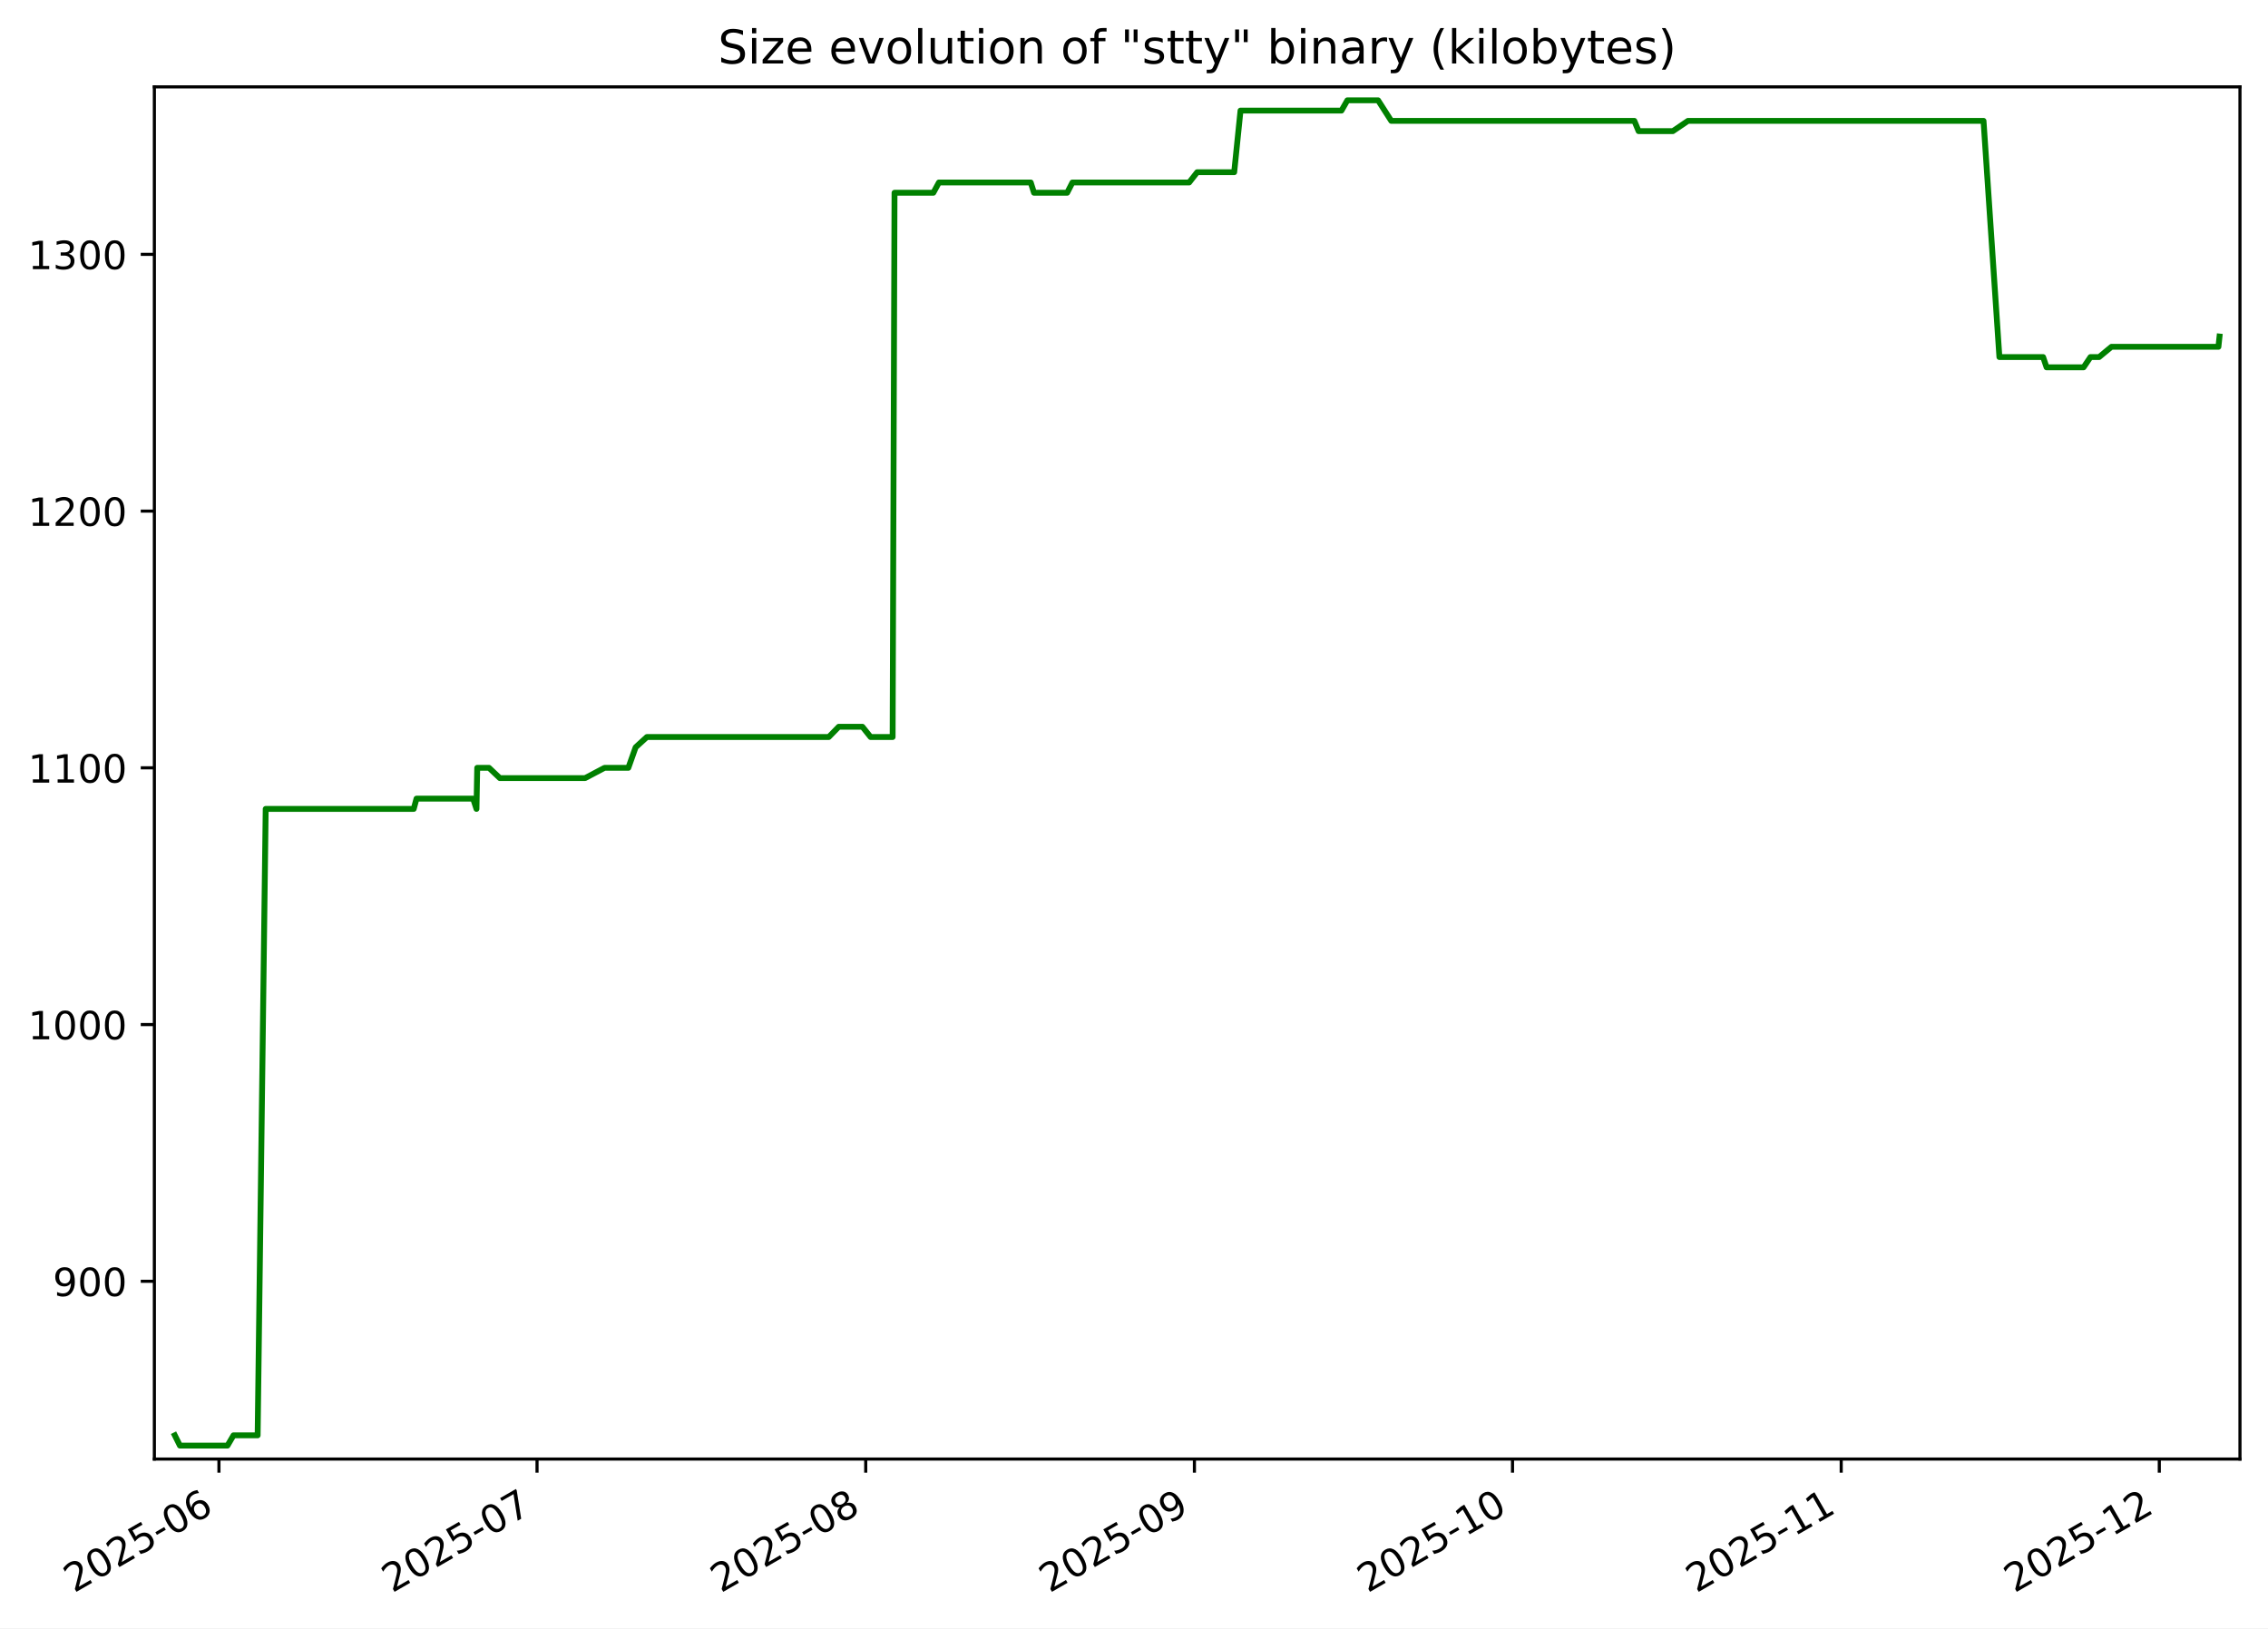
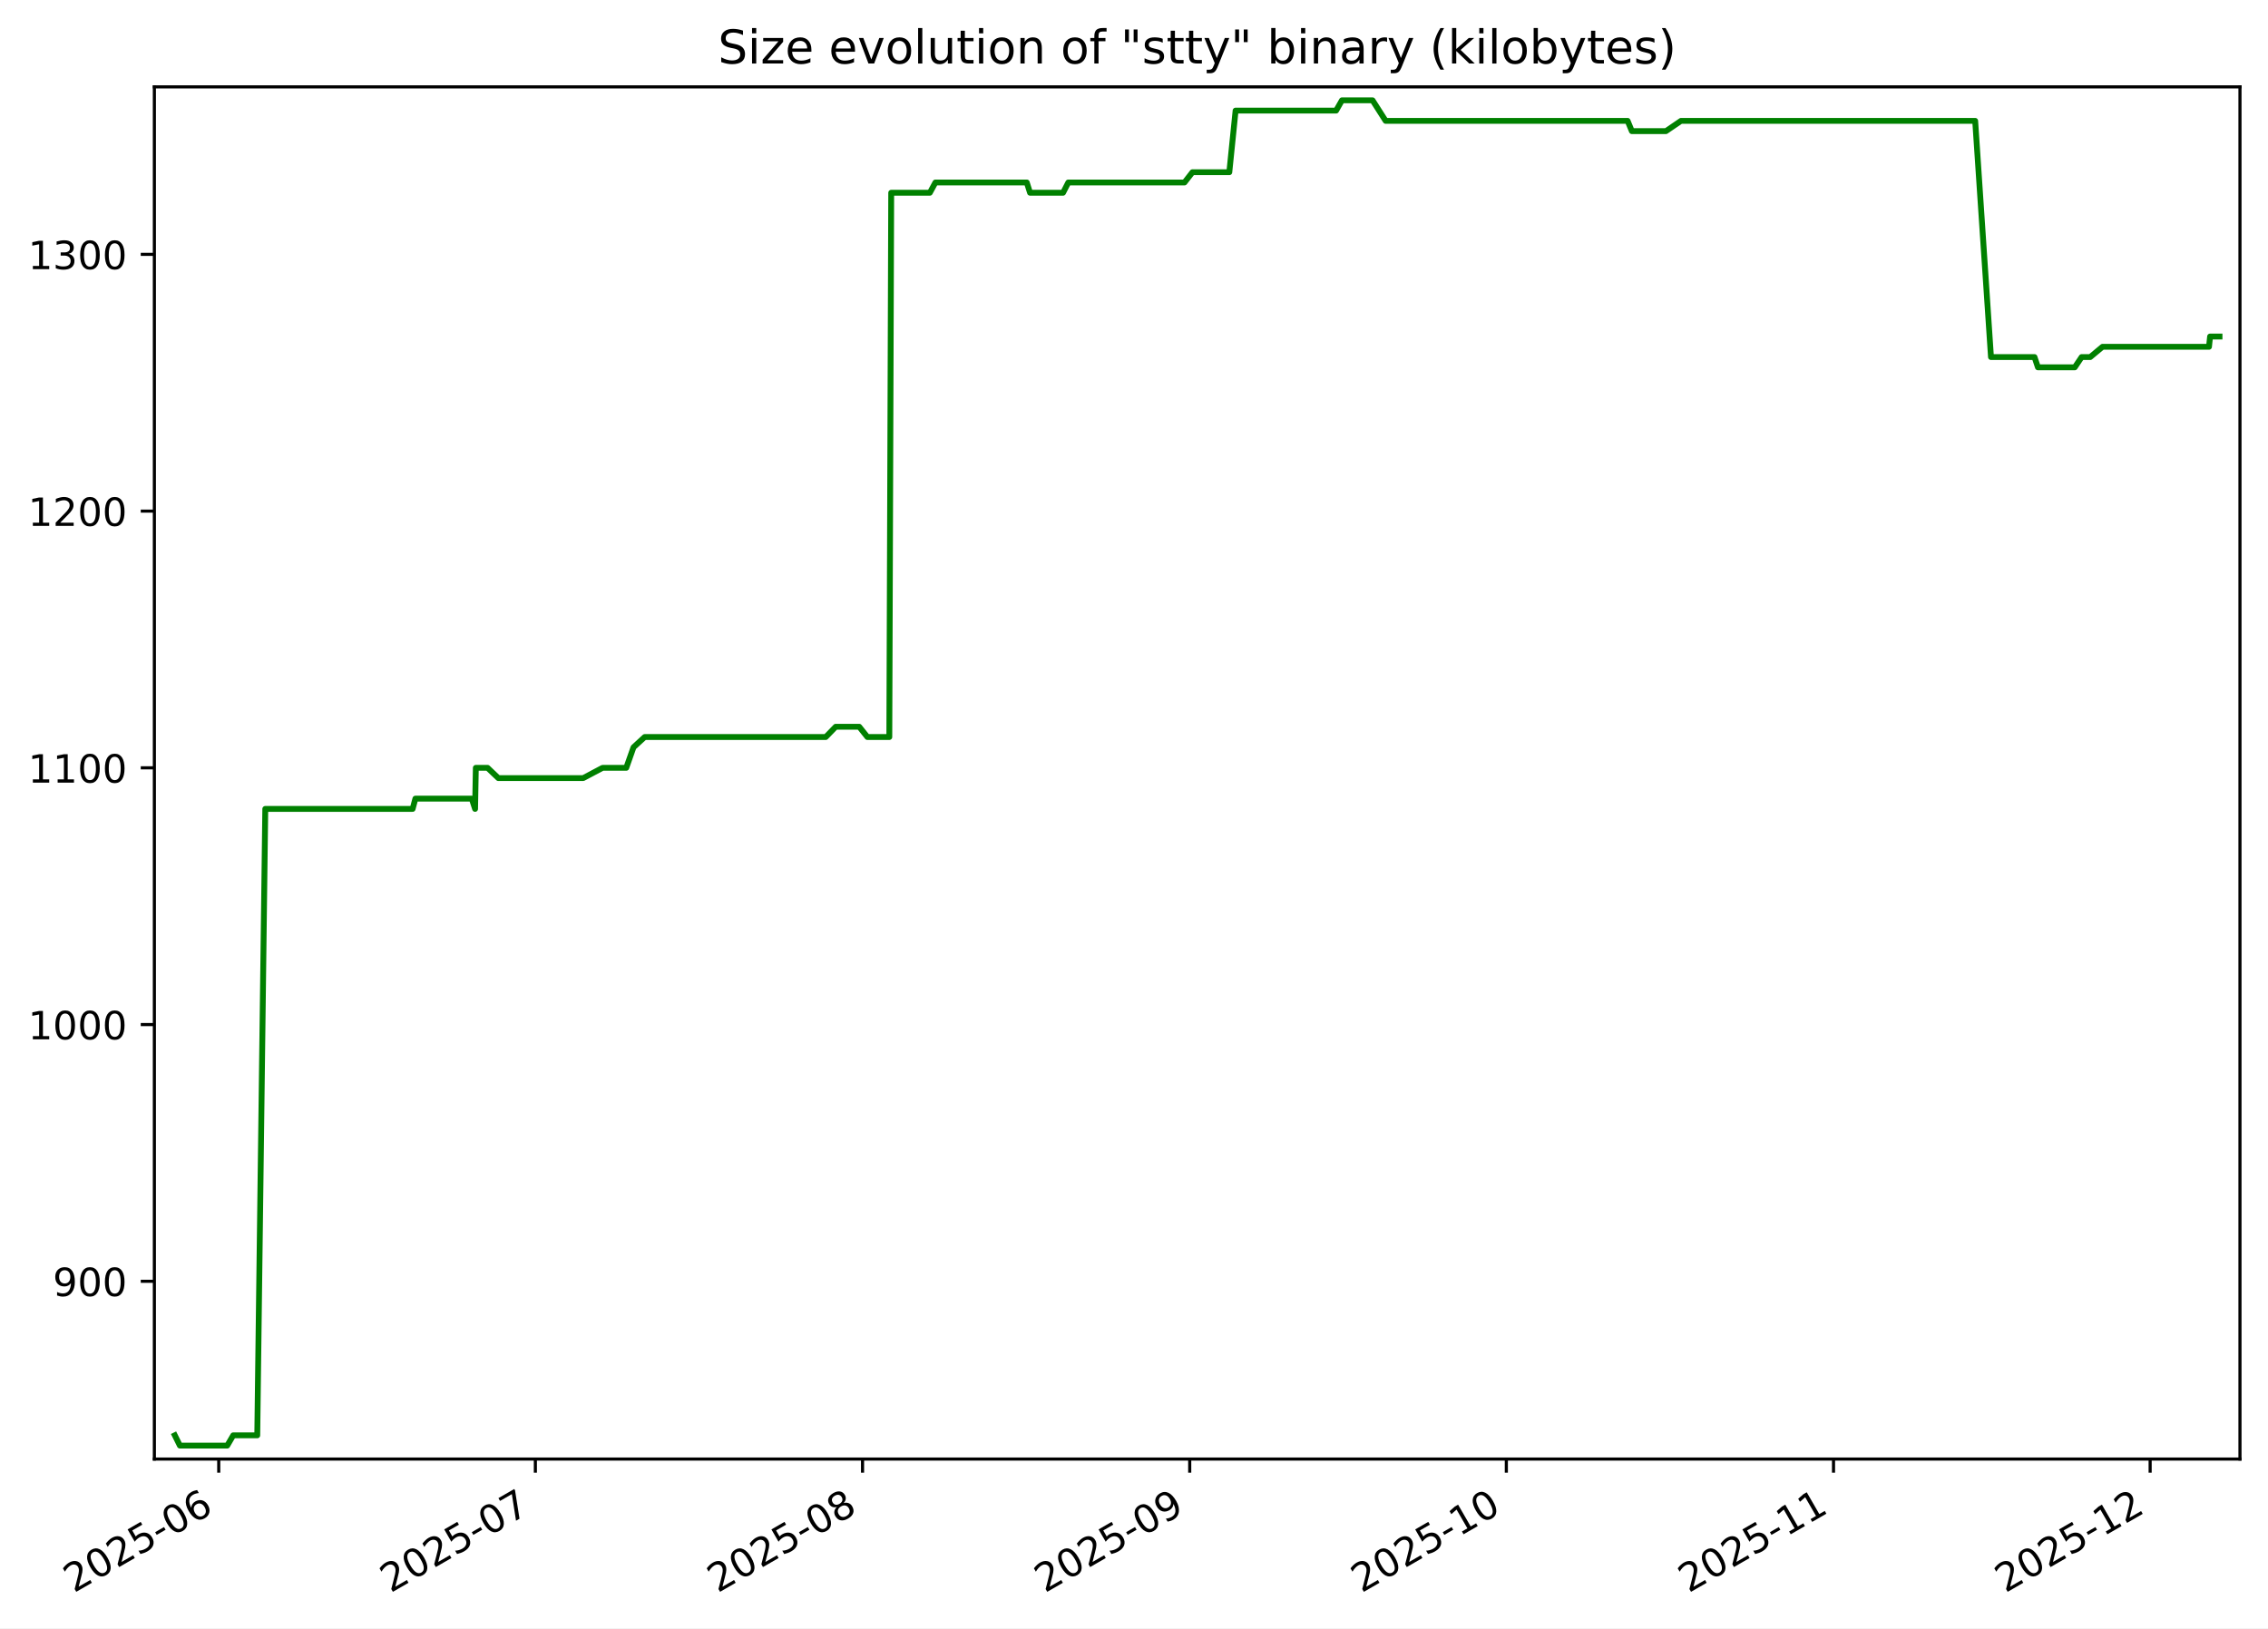
<svg xmlns="http://www.w3.org/2000/svg" xmlns:xlink="http://www.w3.org/1999/xlink" width="582.53pt" height="418.303pt" viewBox="0 0 582.53 418.303" version="1.1">
  <defs>
    <style type="text/css">*{stroke-linejoin: round; stroke-linecap: butt}</style>
  </defs>
  <g id="figure_1">
    <g id="patch_1">
      <path d="M -0 418.303  L 582.53 418.303  L 582.53 0  L -0 0  z " style="fill: #ffffff" />
    </g>
    <g id="axes_1">
      <g id="patch_2">
        <path d="M 39.65 374.83  L 575.33 374.83  L 575.33 22.318  L 39.65 22.318  z " style="fill: #ffffff" />
      </g>
      <g id="matplotlib.axis_1">
        <g id="xtick_1">
          <g id="line2d_1">
            <defs>
-               <path id="m04586a650a" d="M 0 0  L 0 3.5  " style="stroke: #000000; stroke-width: 0.8" />
+               <path id="mb812c6425d" d="M 0 0  L 0 3.5  " style="stroke: #000000; stroke-width: 0.8" />
            </defs>
            <g>
-               <use xlink:href="#m04586a650a" x="56.234" y="374.83" style="stroke: #000000; stroke-width: 0.8" />
+               <use xlink:href="#mb812c6425d" x="56.182" y="374.83" style="stroke: #000000; stroke-width: 0.8" />
            </g>
          </g>
          <g id="text_1">
-             <g transform="translate(19.00906 409.302) rotate(-30) scale(0.1 -0.1)">
+             <g transform="translate(18.95678 409.302) rotate(-30) scale(0.1 -0.1)">
              <defs>
                <path id="DejaVuSans-32" d="M 1228 531  L 3431 531  L 3431 0  L 469 0  L 469 531  Q 828 903 1448 1529  Q 2069 2156 2228 2338  Q 2531 2678 2651 2914  Q 2772 3150 2772 3378  Q 2772 3750 2511 3984  Q 2250 4219 1831 4219  Q 1534 4219 1204 4116  Q 875 4013 500 3803  L 500 4441  Q 881 4594 1212 4672  Q 1544 4750 1819 4750  Q 2544 4750 2975 4387  Q 3406 4025 3406 3419  Q 3406 3131 3298 2873  Q 3191 2616 2906 2266  Q 2828 2175 2409 1742  Q 1991 1309 1228 531  z " transform="scale(0.015625)" />
                <path id="DejaVuSans-30" d="M 2034 4250  Q 1547 4250 1301 3770  Q 1056 3291 1056 2328  Q 1056 1369 1301 889  Q 1547 409 2034 409  Q 2525 409 2770 889  Q 3016 1369 3016 2328  Q 3016 3291 2770 3770  Q 2525 4250 2034 4250  z M 2034 4750  Q 2819 4750 3233 4129  Q 3647 3509 3647 2328  Q 3647 1150 3233 529  Q 2819 -91 2034 -91  Q 1250 -91 836 529  Q 422 1150 422 2328  Q 422 3509 836 4129  Q 1250 4750 2034 4750  z " transform="scale(0.015625)" />
                <path id="DejaVuSans-35" d="M 691 4666  L 3169 4666  L 3169 4134  L 1269 4134  L 1269 2991  Q 1406 3038 1543 3061  Q 1681 3084 1819 3084  Q 2600 3084 3056 2656  Q 3513 2228 3513 1497  Q 3513 744 3044 326  Q 2575 -91 1722 -91  Q 1428 -91 1123 -41  Q 819 9 494 109  L 494 744  Q 775 591 1075 516  Q 1375 441 1709 441  Q 2250 441 2565 725  Q 2881 1009 2881 1497  Q 2881 1984 2565 2268  Q 2250 2553 1709 2553  Q 1456 2553 1204 2497  Q 953 2441 691 2322  L 691 4666  z " transform="scale(0.015625)" />
                <path id="DejaVuSans-2d" d="M 313 2009  L 1997 2009  L 1997 1497  L 313 1497  L 313 2009  z " transform="scale(0.015625)" />
                <path id="DejaVuSans-36" d="M 2113 2584  Q 1688 2584 1439 2293  Q 1191 2003 1191 1497  Q 1191 994 1439 701  Q 1688 409 2113 409  Q 2538 409 2786 701  Q 3034 994 3034 1497  Q 3034 2003 2786 2293  Q 2538 2584 2113 2584  z M 3366 4563  L 3366 3988  Q 3128 4100 2886 4159  Q 2644 4219 2406 4219  Q 1781 4219 1451 3797  Q 1122 3375 1075 2522  Q 1259 2794 1537 2939  Q 1816 3084 2150 3084  Q 2853 3084 3261 2657  Q 3669 2231 3669 1497  Q 3669 778 3244 343  Q 2819 -91 2113 -91  Q 1303 -91 875 529  Q 447 1150 447 2328  Q 447 3434 972 4092  Q 1497 4750 2381 4750  Q 2619 4750 2861 4703  Q 3103 4656 3366 4563  z " transform="scale(0.015625)" />
              </defs>
              <use xlink:href="#DejaVuSans-32" />
              <use xlink:href="#DejaVuSans-30" x="63.623" />
              <use xlink:href="#DejaVuSans-32" x="127.246" />
              <use xlink:href="#DejaVuSans-35" x="190.869" />
              <use xlink:href="#DejaVuSans-2d" x="254.492" />
              <use xlink:href="#DejaVuSans-30" x="290.576" />
              <use xlink:href="#DejaVuSans-36" x="354.199" />
            </g>
          </g>
        </g>
        <g id="xtick_2">
          <g id="line2d_2">
            <g>
-               <use xlink:href="#m04586a650a" x="137.935" y="374.83" style="stroke: #000000; stroke-width: 0.8" />
+               <use xlink:href="#mb812c6425d" x="137.506" y="374.83" style="stroke: #000000; stroke-width: 0.8" />
            </g>
          </g>
          <g id="text_2">
-             <g transform="translate(100.7099 409.302) rotate(-30) scale(0.1 -0.1)">
+             <g transform="translate(100.2807 409.302) rotate(-30) scale(0.1 -0.1)">
              <defs>
                <path id="DejaVuSans-37" d="M 525 4666  L 3525 4666  L 3525 4397  L 1831 0  L 1172 0  L 2766 4134  L 525 4134  L 525 4666  z " transform="scale(0.015625)" />
              </defs>
              <use xlink:href="#DejaVuSans-32" />
              <use xlink:href="#DejaVuSans-30" x="63.623" />
              <use xlink:href="#DejaVuSans-32" x="127.246" />
              <use xlink:href="#DejaVuSans-35" x="190.869" />
              <use xlink:href="#DejaVuSans-2d" x="254.492" />
              <use xlink:href="#DejaVuSans-30" x="290.576" />
              <use xlink:href="#DejaVuSans-37" x="354.199" />
            </g>
          </g>
        </g>
        <g id="xtick_3">
          <g id="line2d_3">
            <g>
-               <use xlink:href="#m04586a650a" x="222.359" y="374.83" style="stroke: #000000; stroke-width: 0.8" />
+               <use xlink:href="#mb812c6425d" x="221.54" y="374.83" style="stroke: #000000; stroke-width: 0.8" />
            </g>
          </g>
          <g id="text_3">
-             <g transform="translate(185.1342 409.302) rotate(-30) scale(0.1 -0.1)">
+             <g transform="translate(184.3155 409.302) rotate(-30) scale(0.1 -0.1)">
              <defs>
                <path id="DejaVuSans-38" d="M 2034 2216  Q 1584 2216 1326 1975  Q 1069 1734 1069 1313  Q 1069 891 1326 650  Q 1584 409 2034 409  Q 2484 409 2743 651  Q 3003 894 3003 1313  Q 3003 1734 2745 1975  Q 2488 2216 2034 2216  z M 1403 2484  Q 997 2584 770 2862  Q 544 3141 544 3541  Q 544 4100 942 4425  Q 1341 4750 2034 4750  Q 2731 4750 3128 4425  Q 3525 4100 3525 3541  Q 3525 3141 3298 2862  Q 3072 2584 2669 2484  Q 3125 2378 3379 2068  Q 3634 1759 3634 1313  Q 3634 634 3220 271  Q 2806 -91 2034 -91  Q 1263 -91 848 271  Q 434 634 434 1313  Q 434 1759 690 2068  Q 947 2378 1403 2484  z M 1172 3481  Q 1172 3119 1398 2916  Q 1625 2713 2034 2713  Q 2441 2713 2670 2916  Q 2900 3119 2900 3481  Q 2900 3844 2670 4047  Q 2441 4250 2034 4250  Q 1625 4250 1398 4047  Q 1172 3844 1172 3481  z " transform="scale(0.015625)" />
              </defs>
              <use xlink:href="#DejaVuSans-32" />
              <use xlink:href="#DejaVuSans-30" x="63.623" />
              <use xlink:href="#DejaVuSans-32" x="127.246" />
              <use xlink:href="#DejaVuSans-35" x="190.869" />
              <use xlink:href="#DejaVuSans-2d" x="254.492" />
              <use xlink:href="#DejaVuSans-30" x="290.576" />
              <use xlink:href="#DejaVuSans-38" x="354.199" />
            </g>
          </g>
        </g>
        <g id="xtick_4">
          <g id="line2d_4">
            <g>
-               <use xlink:href="#m04586a650a" x="306.783" y="374.83" style="stroke: #000000; stroke-width: 0.8" />
+               <use xlink:href="#mb812c6425d" x="305.575" y="374.83" style="stroke: #000000; stroke-width: 0.8" />
            </g>
          </g>
          <g id="text_4">
-             <g transform="translate(269.5584 409.302) rotate(-30) scale(0.1 -0.1)">
+             <g transform="translate(268.3503 409.302) rotate(-30) scale(0.1 -0.1)">
              <defs>
                <path id="DejaVuSans-39" d="M 703 97  L 703 672  Q 941 559 1184 500  Q 1428 441 1663 441  Q 2288 441 2617 861  Q 2947 1281 2994 2138  Q 2813 1869 2534 1725  Q 2256 1581 1919 1581  Q 1219 1581 811 2004  Q 403 2428 403 3163  Q 403 3881 828 4315  Q 1253 4750 1959 4750  Q 2769 4750 3195 4129  Q 3622 3509 3622 2328  Q 3622 1225 3098 567  Q 2575 -91 1691 -91  Q 1453 -91 1209 -44  Q 966 3 703 97  z M 1959 2075  Q 2384 2075 2632 2365  Q 2881 2656 2881 3163  Q 2881 3666 2632 3958  Q 2384 4250 1959 4250  Q 1534 4250 1286 3958  Q 1038 3666 1038 3163  Q 1038 2656 1286 2365  Q 1534 2075 1959 2075  z " transform="scale(0.015625)" />
              </defs>
              <use xlink:href="#DejaVuSans-32" />
              <use xlink:href="#DejaVuSans-30" x="63.623" />
              <use xlink:href="#DejaVuSans-32" x="127.246" />
              <use xlink:href="#DejaVuSans-35" x="190.869" />
              <use xlink:href="#DejaVuSans-2d" x="254.492" />
              <use xlink:href="#DejaVuSans-30" x="290.576" />
              <use xlink:href="#DejaVuSans-39" x="354.199" />
            </g>
          </g>
        </g>
        <g id="xtick_5">
          <g id="line2d_5">
            <g>
-               <use xlink:href="#m04586a650a" x="388.484" y="374.83" style="stroke: #000000; stroke-width: 0.8" />
+               <use xlink:href="#mb812c6425d" x="386.899" y="374.83" style="stroke: #000000; stroke-width: 0.8" />
            </g>
          </g>
          <g id="text_5">
-             <g transform="translate(351.2593 409.302) rotate(-30) scale(0.1 -0.1)">
+             <g transform="translate(349.6742 409.302) rotate(-30) scale(0.1 -0.1)">
              <defs>
                <path id="DejaVuSans-31" d="M 794 531  L 1825 531  L 1825 4091  L 703 3866  L 703 4441  L 1819 4666  L 2450 4666  L 2450 531  L 3481 531  L 3481 0  L 794 0  L 794 531  z " transform="scale(0.015625)" />
              </defs>
              <use xlink:href="#DejaVuSans-32" />
              <use xlink:href="#DejaVuSans-30" x="63.623" />
              <use xlink:href="#DejaVuSans-32" x="127.246" />
              <use xlink:href="#DejaVuSans-35" x="190.869" />
              <use xlink:href="#DejaVuSans-2d" x="254.492" />
              <use xlink:href="#DejaVuSans-31" x="290.576" />
              <use xlink:href="#DejaVuSans-30" x="354.199" />
            </g>
          </g>
        </g>
        <g id="xtick_6">
          <g id="line2d_6">
            <g>
-               <use xlink:href="#m04586a650a" x="472.908" y="374.83" style="stroke: #000000; stroke-width: 0.8" />
+               <use xlink:href="#mb812c6425d" x="470.934" y="374.83" style="stroke: #000000; stroke-width: 0.8" />
            </g>
          </g>
          <g id="text_6">
-             <g transform="translate(435.6836 409.302) rotate(-30) scale(0.1 -0.1)">
+             <g transform="translate(433.709 409.302) rotate(-30) scale(0.1 -0.1)">
              <use xlink:href="#DejaVuSans-32" />
              <use xlink:href="#DejaVuSans-30" x="63.623" />
              <use xlink:href="#DejaVuSans-32" x="127.246" />
              <use xlink:href="#DejaVuSans-35" x="190.869" />
              <use xlink:href="#DejaVuSans-2d" x="254.492" />
              <use xlink:href="#DejaVuSans-31" x="290.576" />
              <use xlink:href="#DejaVuSans-31" x="354.199" />
            </g>
          </g>
        </g>
        <g id="xtick_7">
          <g id="line2d_7">
            <g>
-               <use xlink:href="#m04586a650a" x="554.609" y="374.83" style="stroke: #000000; stroke-width: 0.8" />
+               <use xlink:href="#mb812c6425d" x="552.258" y="374.83" style="stroke: #000000; stroke-width: 0.8" />
            </g>
          </g>
          <g id="text_7">
-             <g transform="translate(517.3844 409.302) rotate(-30) scale(0.1 -0.1)">
+             <g transform="translate(515.033 409.302) rotate(-30) scale(0.1 -0.1)">
              <use xlink:href="#DejaVuSans-32" />
              <use xlink:href="#DejaVuSans-30" x="63.623" />
              <use xlink:href="#DejaVuSans-32" x="127.246" />
              <use xlink:href="#DejaVuSans-35" x="190.869" />
              <use xlink:href="#DejaVuSans-2d" x="254.492" />
              <use xlink:href="#DejaVuSans-31" x="290.576" />
              <use xlink:href="#DejaVuSans-32" x="354.199" />
            </g>
          </g>
        </g>
      </g>
      <g id="matplotlib.axis_2">
        <g id="ytick_1">
          <g id="line2d_8">
            <defs>
-               <path id="m143cb704cc" d="M 0 0  L -3.5 0  " style="stroke: #000000; stroke-width: 0.8" />
+               <path id="m78855f7c3d" d="M 0 0  L -3.5 0  " style="stroke: #000000; stroke-width: 0.8" />
            </defs>
            <g>
-               <use xlink:href="#m143cb704cc" x="39.65" y="329.163" style="stroke: #000000; stroke-width: 0.8" />
+               <use xlink:href="#m78855f7c3d" x="39.65" y="329.163" style="stroke: #000000; stroke-width: 0.8" />
            </g>
          </g>
          <g id="text_8">
            <g transform="translate(13.5625 332.9627) scale(0.1 -0.1)">
              <use xlink:href="#DejaVuSans-39" />
              <use xlink:href="#DejaVuSans-30" x="63.623" />
              <use xlink:href="#DejaVuSans-30" x="127.246" />
            </g>
          </g>
        </g>
        <g id="ytick_2">
          <g id="line2d_9">
            <g>
-               <use xlink:href="#m143cb704cc" x="39.65" y="263.209" style="stroke: #000000; stroke-width: 0.8" />
+               <use xlink:href="#m78855f7c3d" x="39.65" y="263.209" style="stroke: #000000; stroke-width: 0.8" />
            </g>
          </g>
          <g id="text_9">
            <g transform="translate(7.2 267.0085) scale(0.1 -0.1)">
              <use xlink:href="#DejaVuSans-31" />
              <use xlink:href="#DejaVuSans-30" x="63.623" />
              <use xlink:href="#DejaVuSans-30" x="127.246" />
              <use xlink:href="#DejaVuSans-30" x="190.869" />
            </g>
          </g>
        </g>
        <g id="ytick_3">
          <g id="line2d_10">
            <g>
-               <use xlink:href="#m143cb704cc" x="39.65" y="197.255" style="stroke: #000000; stroke-width: 0.8" />
+               <use xlink:href="#m78855f7c3d" x="39.65" y="197.255" style="stroke: #000000; stroke-width: 0.8" />
            </g>
          </g>
          <g id="text_10">
            <g transform="translate(7.2 201.0543) scale(0.1 -0.1)">
              <use xlink:href="#DejaVuSans-31" />
              <use xlink:href="#DejaVuSans-31" x="63.623" />
              <use xlink:href="#DejaVuSans-30" x="127.246" />
              <use xlink:href="#DejaVuSans-30" x="190.869" />
            </g>
          </g>
        </g>
        <g id="ytick_4">
          <g id="line2d_11">
            <g>
-               <use xlink:href="#m143cb704cc" x="39.65" y="131.301" style="stroke: #000000; stroke-width: 0.8" />
+               <use xlink:href="#m78855f7c3d" x="39.65" y="131.301" style="stroke: #000000; stroke-width: 0.8" />
            </g>
          </g>
          <g id="text_11">
            <g transform="translate(7.2 135.1001) scale(0.1 -0.1)">
              <use xlink:href="#DejaVuSans-31" />
              <use xlink:href="#DejaVuSans-32" x="63.623" />
              <use xlink:href="#DejaVuSans-30" x="127.246" />
              <use xlink:href="#DejaVuSans-30" x="190.869" />
            </g>
          </g>
        </g>
        <g id="ytick_5">
          <g id="line2d_12">
            <g>
-               <use xlink:href="#m143cb704cc" x="39.65" y="65.347" style="stroke: #000000; stroke-width: 0.8" />
+               <use xlink:href="#m78855f7c3d" x="39.65" y="65.347" style="stroke: #000000; stroke-width: 0.8" />
            </g>
          </g>
          <g id="text_12">
            <g transform="translate(7.2 69.14586) scale(0.1 -0.1)">
              <defs>
                <path id="DejaVuSans-33" d="M 2597 2516  Q 3050 2419 3304 2112  Q 3559 1806 3559 1356  Q 3559 666 3084 287  Q 2609 -91 1734 -91  Q 1441 -91 1130 -33  Q 819 25 488 141  L 488 750  Q 750 597 1062 519  Q 1375 441 1716 441  Q 2309 441 2620 675  Q 2931 909 2931 1356  Q 2931 1769 2642 2001  Q 2353 2234 1838 2234  L 1294 2234  L 1294 2753  L 1863 2753  Q 2328 2753 2575 2939  Q 2822 3125 2822 3475  Q 2822 3834 2567 4026  Q 2313 4219 1838 4219  Q 1578 4219 1281 4162  Q 984 4106 628 3988  L 628 4550  Q 988 4650 1302 4700  Q 1616 4750 1894 4750  Q 2613 4750 3031 4423  Q 3450 4097 3450 3541  Q 3450 3153 3228 2886  Q 3006 2619 2597 2516  z " transform="scale(0.015625)" />
              </defs>
              <use xlink:href="#DejaVuSans-31" />
              <use xlink:href="#DejaVuSans-33" x="63.623" />
              <use xlink:href="#DejaVuSans-30" x="127.246" />
              <use xlink:href="#DejaVuSans-30" x="190.869" />
            </g>
          </g>
        </g>
      </g>
      <g id="line2d_13">
-         <path d="M 44.902 368.736  L 46.21 371.374  L 58.425 371.374  L 59.972 368.736  L 66.176 368.736  L 68.244 207.808  L 106.266 207.808  L 106.977 205.17  L 121.521 205.17  L 122.381 207.808  L 122.573 197.255  L 125.603 197.255  L 128.384 199.893  L 150.277 199.893  L 155.276 197.255  L 161.388 197.255  L 163.26 191.979  L 166.149 189.341  L 212.865 189.341  L 215.437 186.702  L 221.503 186.702  L 223.614 189.341  L 229.269 189.341  L 229.755 49.518  L 239.727 49.518  L 241.163 46.879  L 264.74 46.879  L 265.581 49.518  L 274.1 49.518  L 275.453 46.879  L 305.431 46.879  L 307.492 44.241  L 317.002 44.241  L 318.621 28.412  L 344.553 28.412  L 346.063 25.774  L 353.963 25.774  L 357.342 31.05  L 419.776 31.05  L 420.873 33.689  L 429.666 33.689  L 433.554 31.05  L 509.464 31.05  L 513.54 91.728  L 524.769 91.728  L 525.657 94.366  L 535.159 94.366  L 536.939 91.728  L 539.151 91.728  L 542.329 89.09  L 569.798 89.09  L 570.078 86.452  L 570.078 86.452  " clip-path="url(#p91293bd8e7)" style="fill: none; stroke: #008000; stroke-width: 1.5; stroke-linecap: square" />
+         <path d="M 44.902 368.736  L 46.204 371.374  L 58.362 371.374  L 59.902 368.736  L 66.078 368.736  L 68.136 207.808  L 105.983 207.808  L 106.691 205.17  L 121.167 205.17  L 122.024 207.808  L 122.215 197.255  L 125.231 197.255  L 127.999 199.893  L 149.791 199.893  L 154.767 197.255  L 160.851 197.255  L 162.714 191.979  L 165.589 189.341  L 212.09 189.341  L 214.651 186.702  L 220.688 186.702  L 222.79 189.341  L 228.419 189.341  L 228.903 49.518  L 238.829 49.518  L 240.257 46.879  L 263.726 46.879  L 264.562 49.518  L 273.043 49.518  L 274.39 46.879  L 304.229 46.879  L 306.281 44.241  L 315.747 44.241  L 317.358 28.412  L 343.171 28.412  L 344.674 25.774  L 352.537 25.774  L 355.901 31.05  L 418.047 31.05  L 419.139 33.689  L 427.891 33.689  L 431.761 31.05  L 507.321 31.05  L 511.378 91.728  L 522.556 91.728  L 523.439 94.366  L 532.897 94.366  L 534.669 91.728  L 536.871 91.728  L 540.034 89.09  L 567.376 89.09  L 567.655 86.452  L 570.078 86.452  L 570.078 86.452  " clip-path="url(#pa75d91e58f)" style="fill: none; stroke: #008000; stroke-width: 1.5; stroke-linecap: square" />
      </g>
      <g id="patch_3">
        <path d="M 39.65 374.83  L 39.65 22.318  " style="fill: none; stroke: #000000; stroke-width: 0.8; stroke-linejoin: miter; stroke-linecap: square" />
      </g>
      <g id="patch_4">
        <path d="M 575.33 374.83  L 575.33 22.318  " style="fill: none; stroke: #000000; stroke-width: 0.8; stroke-linejoin: miter; stroke-linecap: square" />
      </g>
      <g id="patch_5">
        <path d="M 39.65 374.83  L 575.33 374.83  " style="fill: none; stroke: #000000; stroke-width: 0.8; stroke-linejoin: miter; stroke-linecap: square" />
      </g>
      <g id="patch_6">
        <path d="M 39.65 22.318  L 575.33 22.318  " style="fill: none; stroke: #000000; stroke-width: 0.8; stroke-linejoin: miter; stroke-linecap: square" />
      </g>
      <g id="text_13">
        <g transform="translate(184.4131 16.31812) scale(0.12 -0.12)">
          <defs>
            <path id="DejaVuSans-53" d="M 3425 4513  L 3425 3897  Q 3066 4069 2747 4153  Q 2428 4238 2131 4238  Q 1616 4238 1336 4038  Q 1056 3838 1056 3469  Q 1056 3159 1242 3001  Q 1428 2844 1947 2747  L 2328 2669  Q 3034 2534 3370 2195  Q 3706 1856 3706 1288  Q 3706 609 3251 259  Q 2797 -91 1919 -91  Q 1588 -91 1214 -16  Q 841 59 441 206  L 441 856  Q 825 641 1194 531  Q 1563 422 1919 422  Q 2459 422 2753 634  Q 3047 847 3047 1241  Q 3047 1584 2836 1778  Q 2625 1972 2144 2069  L 1759 2144  Q 1053 2284 737 2584  Q 422 2884 422 3419  Q 422 4038 858 4394  Q 1294 4750 2059 4750  Q 2388 4750 2728 4690  Q 3069 4631 3425 4513  z " transform="scale(0.015625)" />
            <path id="DejaVuSans-69" d="M 603 3500  L 1178 3500  L 1178 0  L 603 0  L 603 3500  z M 603 4863  L 1178 4863  L 1178 4134  L 603 4134  L 603 4863  z " transform="scale(0.015625)" />
            <path id="DejaVuSans-7a" d="M 353 3500  L 3084 3500  L 3084 2975  L 922 459  L 3084 459  L 3084 0  L 275 0  L 275 525  L 2438 3041  L 353 3041  L 353 3500  z " transform="scale(0.015625)" />
            <path id="DejaVuSans-65" d="M 3597 1894  L 3597 1613  L 953 1613  Q 991 1019 1311 708  Q 1631 397 2203 397  Q 2534 397 2845 478  Q 3156 559 3463 722  L 3463 178  Q 3153 47 2828 -22  Q 2503 -91 2169 -91  Q 1331 -91 842 396  Q 353 884 353 1716  Q 353 2575 817 3079  Q 1281 3584 2069 3584  Q 2775 3584 3186 3129  Q 3597 2675 3597 1894  z M 3022 2063  Q 3016 2534 2758 2815  Q 2500 3097 2075 3097  Q 1594 3097 1305 2825  Q 1016 2553 972 2059  L 3022 2063  z " transform="scale(0.015625)" />
            <path id="DejaVuSans-20" transform="scale(0.015625)" />
            <path id="DejaVuSans-76" d="M 191 3500  L 800 3500  L 1894 563  L 2988 3500  L 3597 3500  L 2284 0  L 1503 0  L 191 3500  z " transform="scale(0.015625)" />
            <path id="DejaVuSans-6f" d="M 1959 3097  Q 1497 3097 1228 2736  Q 959 2375 959 1747  Q 959 1119 1226 758  Q 1494 397 1959 397  Q 2419 397 2687 759  Q 2956 1122 2956 1747  Q 2956 2369 2687 2733  Q 2419 3097 1959 3097  z M 1959 3584  Q 2709 3584 3137 3096  Q 3566 2609 3566 1747  Q 3566 888 3137 398  Q 2709 -91 1959 -91  Q 1206 -91 779 398  Q 353 888 353 1747  Q 353 2609 779 3096  Q 1206 3584 1959 3584  z " transform="scale(0.015625)" />
            <path id="DejaVuSans-6c" d="M 603 4863  L 1178 4863  L 1178 0  L 603 0  L 603 4863  z " transform="scale(0.015625)" />
            <path id="DejaVuSans-75" d="M 544 1381  L 544 3500  L 1119 3500  L 1119 1403  Q 1119 906 1312 657  Q 1506 409 1894 409  Q 2359 409 2629 706  Q 2900 1003 2900 1516  L 2900 3500  L 3475 3500  L 3475 0  L 2900 0  L 2900 538  Q 2691 219 2414 64  Q 2138 -91 1772 -91  Q 1169 -91 856 284  Q 544 659 544 1381  z M 1991 3584  L 1991 3584  z " transform="scale(0.015625)" />
            <path id="DejaVuSans-74" d="M 1172 4494  L 1172 3500  L 2356 3500  L 2356 3053  L 1172 3053  L 1172 1153  Q 1172 725 1289 603  Q 1406 481 1766 481  L 2356 481  L 2356 0  L 1766 0  Q 1100 0 847 248  Q 594 497 594 1153  L 594 3053  L 172 3053  L 172 3500  L 594 3500  L 594 4494  L 1172 4494  z " transform="scale(0.015625)" />
            <path id="DejaVuSans-6e" d="M 3513 2113  L 3513 0  L 2938 0  L 2938 2094  Q 2938 2591 2744 2837  Q 2550 3084 2163 3084  Q 1697 3084 1428 2787  Q 1159 2491 1159 1978  L 1159 0  L 581 0  L 581 3500  L 1159 3500  L 1159 2956  Q 1366 3272 1645 3428  Q 1925 3584 2291 3584  Q 2894 3584 3203 3211  Q 3513 2838 3513 2113  z " transform="scale(0.015625)" />
            <path id="DejaVuSans-66" d="M 2375 4863  L 2375 4384  L 1825 4384  Q 1516 4384 1395 4259  Q 1275 4134 1275 3809  L 1275 3500  L 2222 3500  L 2222 3053  L 1275 3053  L 1275 0  L 697 0  L 697 3053  L 147 3053  L 147 3500  L 697 3500  L 697 3744  Q 697 4328 969 4595  Q 1241 4863 1831 4863  L 2375 4863  z " transform="scale(0.015625)" />
            <path id="DejaVuSans-22" d="M 1147 4666  L 1147 2931  L 616 2931  L 616 4666  L 1147 4666  z M 2328 4666  L 2328 2931  L 1797 2931  L 1797 4666  L 2328 4666  z " transform="scale(0.015625)" />
            <path id="DejaVuSans-73" d="M 2834 3397  L 2834 2853  Q 2591 2978 2328 3040  Q 2066 3103 1784 3103  Q 1356 3103 1142 2972  Q 928 2841 928 2578  Q 928 2378 1081 2264  Q 1234 2150 1697 2047  L 1894 2003  Q 2506 1872 2764 1633  Q 3022 1394 3022 966  Q 3022 478 2636 193  Q 2250 -91 1575 -91  Q 1294 -91 989 -36  Q 684 19 347 128  L 347 722  Q 666 556 975 473  Q 1284 391 1588 391  Q 1994 391 2212 530  Q 2431 669 2431 922  Q 2431 1156 2273 1281  Q 2116 1406 1581 1522  L 1381 1569  Q 847 1681 609 1914  Q 372 2147 372 2553  Q 372 3047 722 3315  Q 1072 3584 1716 3584  Q 2034 3584 2315 3537  Q 2597 3491 2834 3397  z " transform="scale(0.015625)" />
            <path id="DejaVuSans-79" d="M 2059 -325  Q 1816 -950 1584 -1140  Q 1353 -1331 966 -1331  L 506 -1331  L 506 -850  L 844 -850  Q 1081 -850 1212 -737  Q 1344 -625 1503 -206  L 1606 56  L 191 3500  L 800 3500  L 1894 763  L 2988 3500  L 3597 3500  L 2059 -325  z " transform="scale(0.015625)" />
            <path id="DejaVuSans-62" d="M 3116 1747  Q 3116 2381 2855 2742  Q 2594 3103 2138 3103  Q 1681 3103 1420 2742  Q 1159 2381 1159 1747  Q 1159 1113 1420 752  Q 1681 391 2138 391  Q 2594 391 2855 752  Q 3116 1113 3116 1747  z M 1159 2969  Q 1341 3281 1617 3432  Q 1894 3584 2278 3584  Q 2916 3584 3314 3078  Q 3713 2572 3713 1747  Q 3713 922 3314 415  Q 2916 -91 2278 -91  Q 1894 -91 1617 61  Q 1341 213 1159 525  L 1159 0  L 581 0  L 581 4863  L 1159 4863  L 1159 2969  z " transform="scale(0.015625)" />
            <path id="DejaVuSans-61" d="M 2194 1759  Q 1497 1759 1228 1600  Q 959 1441 959 1056  Q 959 750 1161 570  Q 1363 391 1709 391  Q 2188 391 2477 730  Q 2766 1069 2766 1631  L 2766 1759  L 2194 1759  z M 3341 1997  L 3341 0  L 2766 0  L 2766 531  Q 2569 213 2275 61  Q 1981 -91 1556 -91  Q 1019 -91 701 211  Q 384 513 384 1019  Q 384 1609 779 1909  Q 1175 2209 1959 2209  L 2766 2209  L 2766 2266  Q 2766 2663 2505 2880  Q 2244 3097 1772 3097  Q 1472 3097 1187 3025  Q 903 2953 641 2809  L 641 3341  Q 956 3463 1253 3523  Q 1550 3584 1831 3584  Q 2591 3584 2966 3190  Q 3341 2797 3341 1997  z " transform="scale(0.015625)" />
            <path id="DejaVuSans-72" d="M 2631 2963  Q 2534 3019 2420 3045  Q 2306 3072 2169 3072  Q 1681 3072 1420 2755  Q 1159 2438 1159 1844  L 1159 0  L 581 0  L 581 3500  L 1159 3500  L 1159 2956  Q 1341 3275 1631 3429  Q 1922 3584 2338 3584  Q 2397 3584 2469 3576  Q 2541 3569 2628 3553  L 2631 2963  z " transform="scale(0.015625)" />
            <path id="DejaVuSans-28" d="M 1984 4856  Q 1566 4138 1362 3434  Q 1159 2731 1159 2009  Q 1159 1288 1364 580  Q 1569 -128 1984 -844  L 1484 -844  Q 1016 -109 783 600  Q 550 1309 550 2009  Q 550 2706 781 3412  Q 1013 4119 1484 4856  L 1984 4856  z " transform="scale(0.015625)" />
            <path id="DejaVuSans-6b" d="M 581 4863  L 1159 4863  L 1159 1991  L 2875 3500  L 3609 3500  L 1753 1863  L 3688 0  L 2938 0  L 1159 1709  L 1159 0  L 581 0  L 581 4863  z " transform="scale(0.015625)" />
            <path id="DejaVuSans-29" d="M 513 4856  L 1013 4856  Q 1481 4119 1714 3412  Q 1947 2706 1947 2009  Q 1947 1309 1714 600  Q 1481 -109 1013 -844  L 513 -844  Q 928 -128 1133 580  Q 1338 1288 1338 2009  Q 1338 2731 1133 3434  Q 928 4138 513 4856  z " transform="scale(0.015625)" />
          </defs>
          <use xlink:href="#DejaVuSans-53" />
          <use xlink:href="#DejaVuSans-69" x="63.477" />
          <use xlink:href="#DejaVuSans-7a" x="91.26" />
          <use xlink:href="#DejaVuSans-65" x="143.75" />
          <use xlink:href="#DejaVuSans-20" x="205.273" />
          <use xlink:href="#DejaVuSans-65" x="237.061" />
          <use xlink:href="#DejaVuSans-76" x="298.584" />
          <use xlink:href="#DejaVuSans-6f" x="357.764" />
          <use xlink:href="#DejaVuSans-6c" x="418.945" />
          <use xlink:href="#DejaVuSans-75" x="446.729" />
          <use xlink:href="#DejaVuSans-74" x="510.107" />
          <use xlink:href="#DejaVuSans-69" x="549.316" />
          <use xlink:href="#DejaVuSans-6f" x="577.1" />
          <use xlink:href="#DejaVuSans-6e" x="638.281" />
          <use xlink:href="#DejaVuSans-20" x="701.66" />
          <use xlink:href="#DejaVuSans-6f" x="733.447" />
          <use xlink:href="#DejaVuSans-66" x="794.629" />
          <use xlink:href="#DejaVuSans-20" x="829.834" />
          <use xlink:href="#DejaVuSans-22" x="861.621" />
          <use xlink:href="#DejaVuSans-73" x="907.617" />
          <use xlink:href="#DejaVuSans-74" x="959.717" />
          <use xlink:href="#DejaVuSans-74" x="998.926" />
          <use xlink:href="#DejaVuSans-79" x="1038.135" />
          <use xlink:href="#DejaVuSans-22" x="1097.314" />
          <use xlink:href="#DejaVuSans-20" x="1143.311" />
          <use xlink:href="#DejaVuSans-62" x="1175.098" />
          <use xlink:href="#DejaVuSans-69" x="1238.574" />
          <use xlink:href="#DejaVuSans-6e" x="1266.357" />
          <use xlink:href="#DejaVuSans-61" x="1329.736" />
          <use xlink:href="#DejaVuSans-72" x="1391.016" />
          <use xlink:href="#DejaVuSans-79" x="1432.129" />
          <use xlink:href="#DejaVuSans-20" x="1491.309" />
          <use xlink:href="#DejaVuSans-28" x="1523.096" />
          <use xlink:href="#DejaVuSans-6b" x="1562.109" />
          <use xlink:href="#DejaVuSans-69" x="1620.02" />
          <use xlink:href="#DejaVuSans-6c" x="1647.803" />
          <use xlink:href="#DejaVuSans-6f" x="1675.586" />
          <use xlink:href="#DejaVuSans-62" x="1736.768" />
          <use xlink:href="#DejaVuSans-79" x="1800.244" />
          <use xlink:href="#DejaVuSans-74" x="1859.424" />
          <use xlink:href="#DejaVuSans-65" x="1898.633" />
          <use xlink:href="#DejaVuSans-73" x="1960.156" />
          <use xlink:href="#DejaVuSans-29" x="2012.256" />
        </g>
      </g>
    </g>
  </g>
  <defs>
-     <clipPath id="p91293bd8e7">
+     <clipPath id="pa75d91e58f">
      <rect x="39.65" y="22.318" width="535.68" height="352.512" />
    </clipPath>
  </defs>
</svg>
